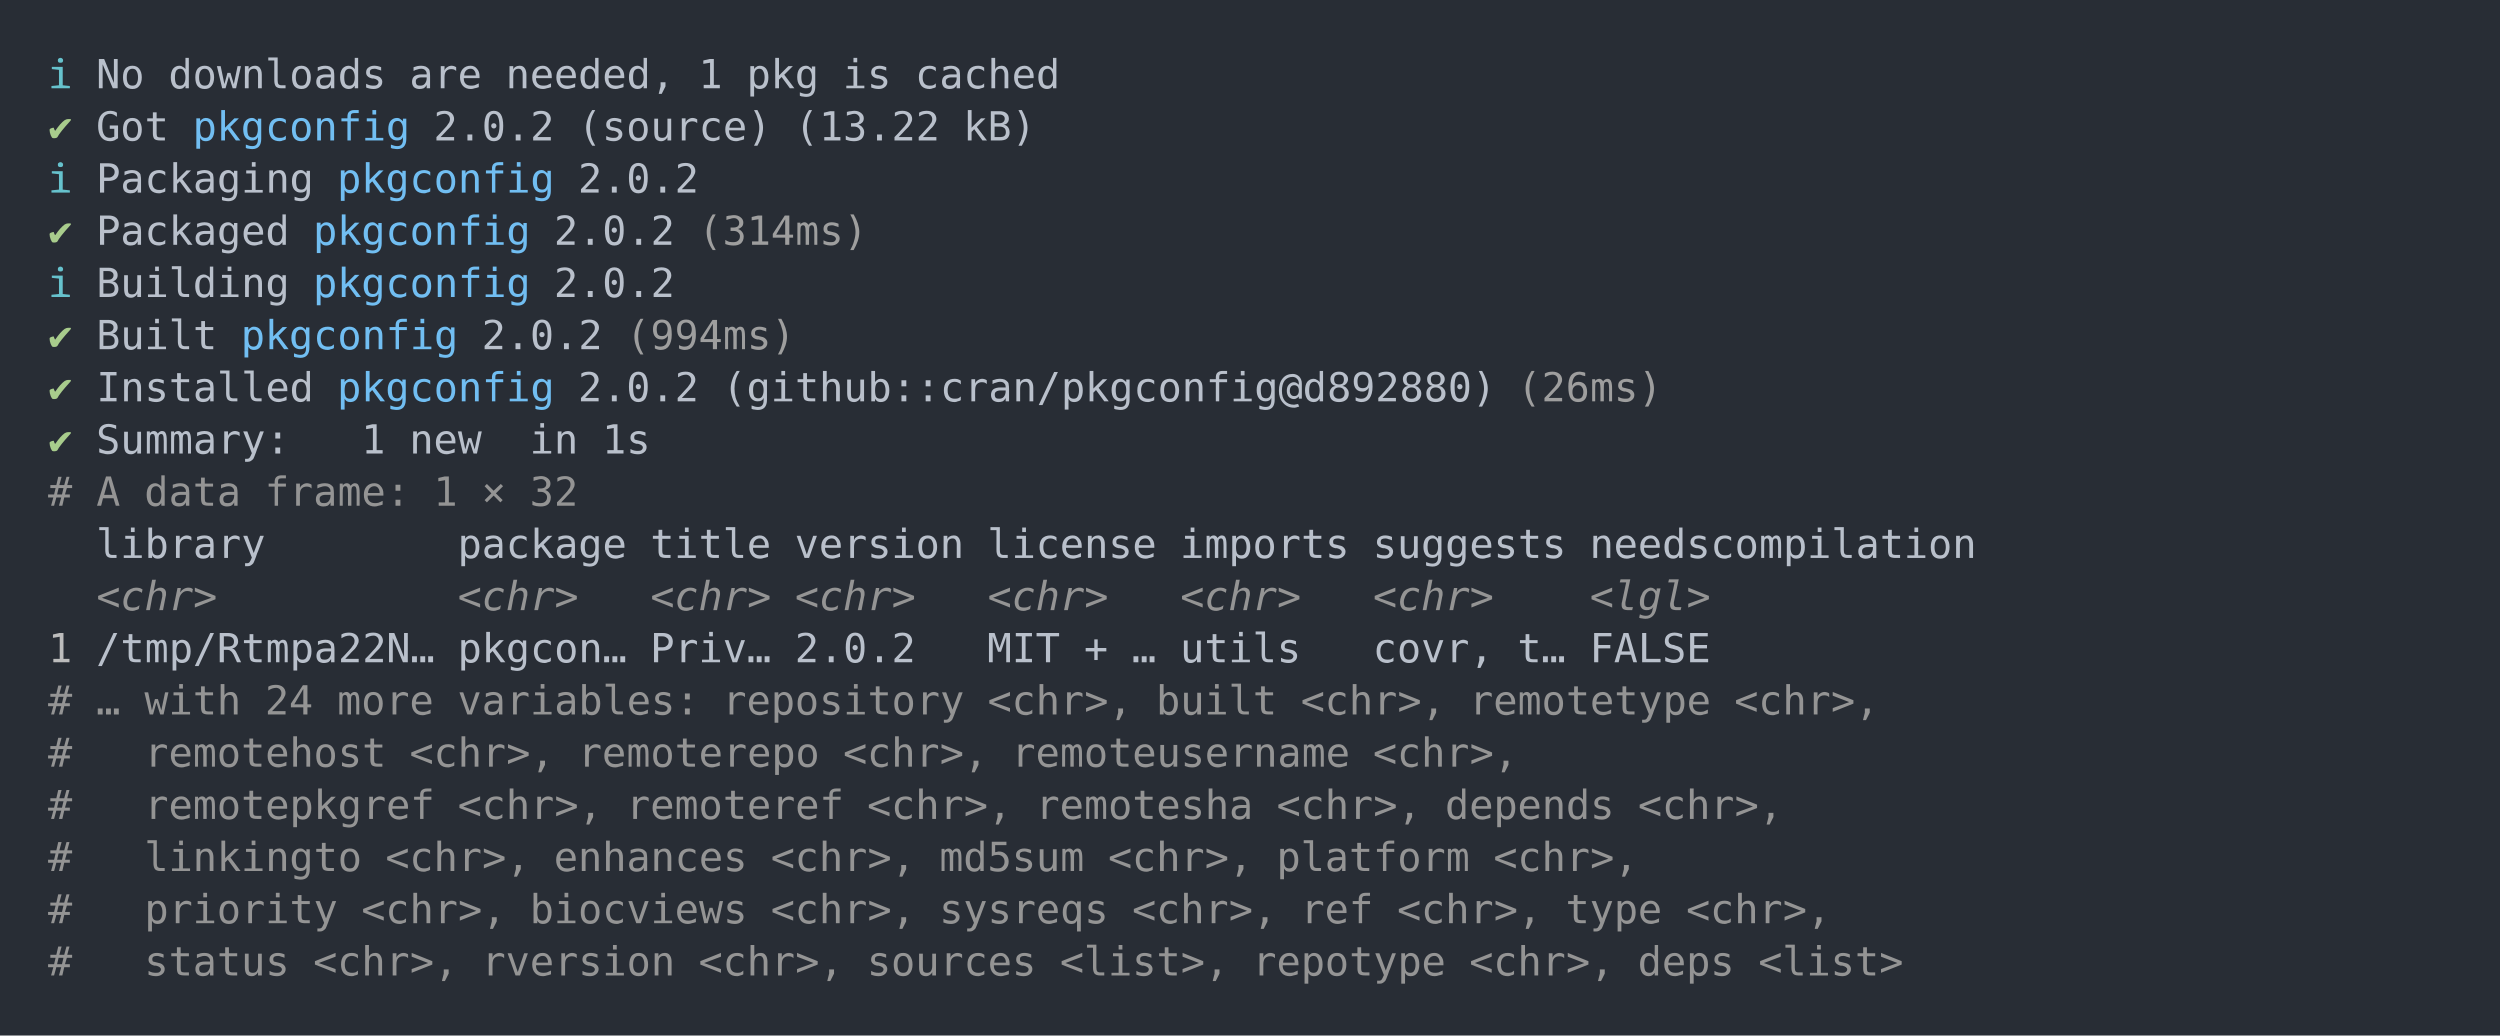
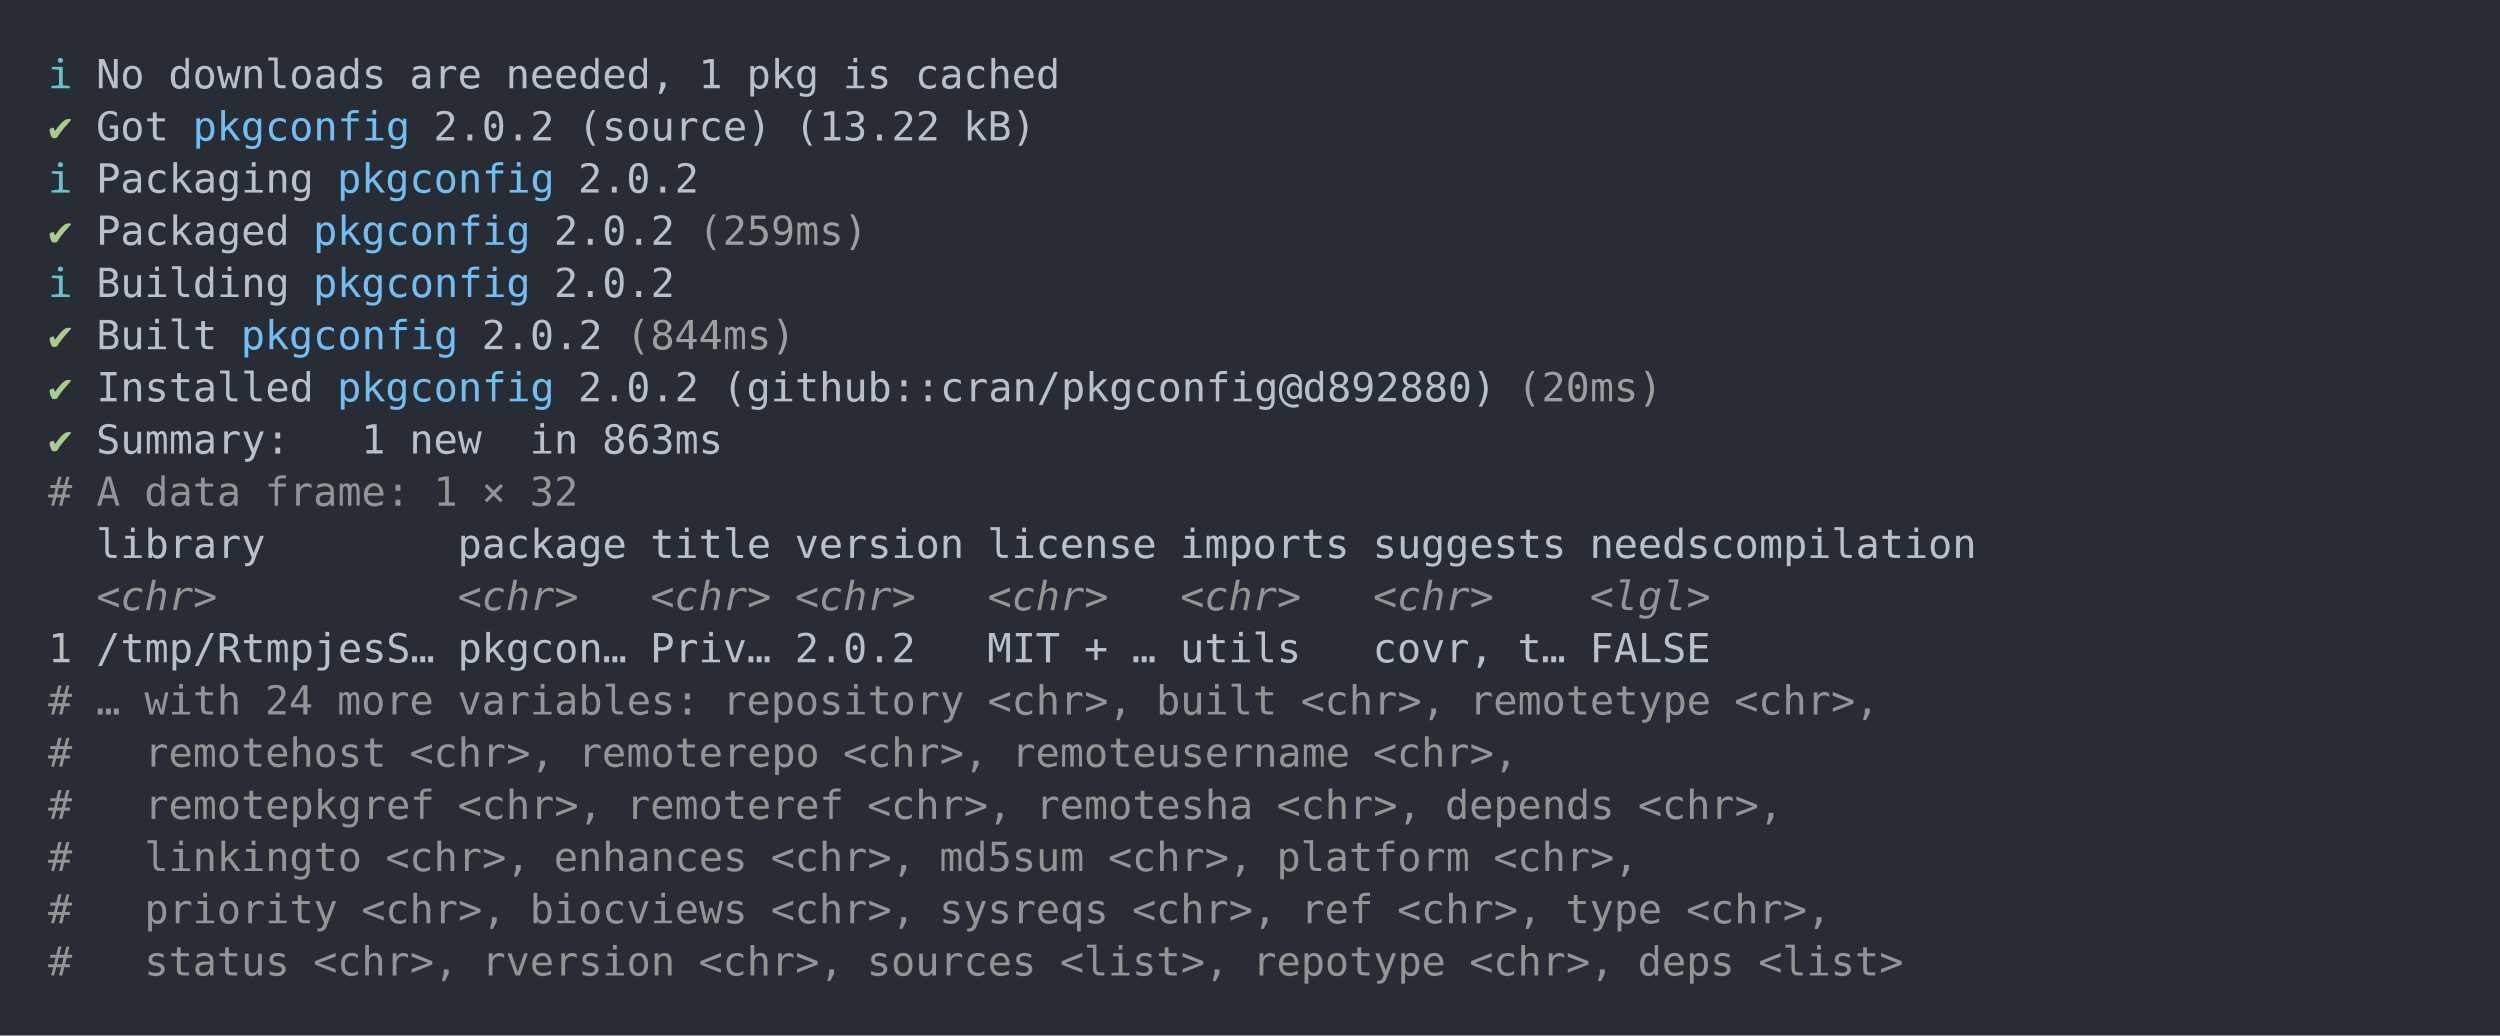
<svg xmlns="http://www.w3.org/2000/svg" xmlns:xlink="http://www.w3.org/1999/xlink" width="1040" height="430.78">
  <rect width="1040" height="430.78" rx="0" ry="0" class="a" />
  <svg height="390.78" viewBox="0 0 100 39.078" width="1000" x="20" y="20">
    <style>.a{fill:rgb(40,45,53)}.b{font-family:'Fira Code',Monaco,Consolas,Menlo,'Bitstream Vera Sans Mono','Powerline Symbols',monospace}.c{fill:transparent}.d{fill:rgb(102,194,205);white-space:pre}.e{fill:rgb(185,192,203);white-space:pre}.f{fill:rgb(168,204,140);white-space:pre}.g{fill:rgb(113,190,242);white-space:pre}.h{fill:rgb(158,158,158);white-space:pre}.i{fill:rgb(148,148,148);white-space:pre}.j{fill:rgb(148,148,148);font-style:italic;white-space:pre}.k{fill:rgb(188,188,188);white-space:pre}</style>
    <g font-family="'Fira Code',Monaco,Consolas,Menlo,'Bitstream Vera Sans Mono','Powerline Symbols',monospace" font-size="1.67" class="b">
      <defs>
        <symbol id="a">
          <rect height="19" width="100" x="0" y="0" class="c" />
        </symbol>
      </defs>
      <rect height="39.078" width="100" class="a" />
      <svg x="0" y="0" width="100">
        <svg x="0">
          <use xlink:href="#a" />
          <text x="0" y="1.67" class="d">ℹ</text>
          <text x="2.004" y="1.67" class="e">No</text>
          <text x="5.01" y="1.67" class="e">downloads</text>
          <text x="15.03" y="1.67" class="e">are</text>
          <text x="19.038" y="1.67" class="e">needed,</text>
          <text x="27.054" y="1.67" class="e">1</text>
          <text x="29.058" y="1.67" class="e">pkg</text>
          <text x="33.066" y="1.67" class="e">is</text>
          <text x="36.072" y="1.67" class="e">cached</text>
          <text x="0" y="3.841" class="f">✔</text>
          <text x="2.004" y="3.841" class="e">Got</text>
          <text x="6.012" y="3.841" class="g">pkgconfig</text>
          <text x="16.032" y="3.841" class="e">2.0.2</text>
          <text x="22.044" y="3.841" class="e">(source)</text>
          <text x="31.062" y="3.841" class="e">(13.22</text>
          <text x="38.076" y="3.841" class="e">kB)</text>
          <text x="0" y="6.012" class="d">ℹ</text>
          <text x="2.004" y="6.012" class="e">Packaging</text>
          <text x="12.024" y="6.012" class="g">pkgconfig</text>
          <text x="22.044" y="6.012" class="e">2.0.2</text>
          <text x="0" y="8.183" class="f">✔</text>
          <text x="2.004" y="8.183" class="e">Packaged</text>
          <text x="11.022" y="8.183" class="g">pkgconfig</text>
          <text x="21.042" y="8.183" class="e">2.0.2</text>
-           <text x="27.054" y="8.183" class="h">(314ms)</text>
+           <text x="27.054" y="8.183" class="h">(259ms)</text>
          <text x="0" y="10.354" class="d">ℹ</text>
          <text x="2.004" y="10.354" class="e">Building</text>
          <text x="11.022" y="10.354" class="g">pkgconfig</text>
          <text x="21.042" y="10.354" class="e">2.0.2</text>
          <text x="0" y="12.525" class="f">✔</text>
          <text x="2.004" y="12.525" class="e">Built</text>
          <text x="8.016" y="12.525" class="g">pkgconfig</text>
          <text x="18.036" y="12.525" class="e">2.0.2</text>
-           <text x="24.048" y="12.525" class="h">(994ms)</text>
+           <text x="24.048" y="12.525" class="h">(844ms)</text>
          <text x="0" y="14.696" class="f">✔</text>
          <text x="2.004" y="14.696" class="e">Installed</text>
          <text x="12.024" y="14.696" class="g">pkgconfig</text>
          <text x="22.044" y="14.696" class="e">2.0.2</text>
          <text x="28.056" y="14.696" class="e">(github::cran/pkgconfig@d892880)</text>
-           <text x="61.122" y="14.696" class="h">(26ms)</text>
+           <text x="61.122" y="14.696" class="h">(20ms)</text>
          <text x="0" y="16.867" class="f">✔</text>
          <text x="2.004" y="16.867" class="e">Summary:</text>
          <text x="13.026" y="16.867" class="e">1</text>
          <text x="15.03" y="16.867" class="e">new</text>
          <text x="20.04" y="16.867" class="e">in</text>
-           <text x="23.046" y="16.867" class="e">1s</text>
+           <text x="23.046" y="16.867" class="e">863ms</text>
          <text x="0" y="19.038" class="i">#</text>
          <text x="2.004" y="19.038" class="i">A</text>
          <text x="4.008" y="19.038" class="i">data</text>
          <text x="9.018" y="19.038" class="i">frame:</text>
          <text x="16.032" y="19.038" class="i">1</text>
          <text x="18.036" y="19.038" class="i">×</text>
          <text x="20.04" y="19.038" class="i">32</text>
          <text x="2.004" y="21.209" class="e">library</text>
          <text x="17.034" y="21.209" class="e">package</text>
          <text x="25.05" y="21.209" class="e">title</text>
          <text x="31.062" y="21.209" class="e">version</text>
          <text x="39.078" y="21.209" class="e">license</text>
          <text x="47.094" y="21.209" class="e">imports</text>
          <text x="55.11" y="21.209" class="e">suggests</text>
          <text x="64.128" y="21.209" class="e">needscompilation</text>
          <text x="2.004" y="23.38" class="j">&lt;chr&gt;</text>
          <text x="17.034" y="23.38" class="j">&lt;chr&gt;</text>
          <text x="25.05" y="23.38" class="j">&lt;chr&gt;</text>
          <text x="31.062" y="23.38" class="j">&lt;chr&gt;</text>
          <text x="39.078" y="23.38" class="j">&lt;chr&gt;</text>
          <text x="47.094" y="23.38" class="j">&lt;chr&gt;</text>
          <text x="55.11" y="23.38" class="j">&lt;chr&gt;</text>
          <text x="64.128" y="23.38" class="j">&lt;lgl&gt;</text>
          <text x="0" y="25.551" class="k">1</text>
-           <text x="2.004" y="25.551" class="e">/tmp/Rtmpa22N…</text>
+           <text x="2.004" y="25.551" class="e">/tmp/RtmpjesS…</text>
          <text x="17.034" y="25.551" class="e">pkgcon…</text>
          <text x="25.05" y="25.551" class="e">Priv…</text>
          <text x="31.062" y="25.551" class="e">2.0.2</text>
          <text x="39.078" y="25.551" class="e">MIT</text>
          <text x="43.086" y="25.551" class="e">+</text>
          <text x="45.09" y="25.551" class="e">…</text>
          <text x="47.094" y="25.551" class="e">utils</text>
          <text x="55.11" y="25.551" class="e">covr,</text>
          <text x="61.122" y="25.551" class="e">t…</text>
          <text x="64.128" y="25.551" class="e">FALSE</text>
          <text x="0" y="27.722" class="i">#</text>
          <text x="2.004" y="27.722" class="i">…</text>
          <text x="4.008" y="27.722" class="i">with</text>
          <text x="9.018" y="27.722" class="i">24</text>
          <text x="12.024" y="27.722" class="i">more</text>
          <text x="17.034" y="27.722" class="i">variables:</text>
          <text x="28.056" y="27.722" class="i">repository</text>
          <text x="39.078" y="27.722" class="i">&lt;chr&gt;,</text>
          <text x="46.092" y="27.722" class="i">built</text>
          <text x="52.104" y="27.722" class="i">&lt;chr&gt;,</text>
          <text x="59.118" y="27.722" class="i">remotetype</text>
          <text x="70.14" y="27.722" class="i">&lt;chr&gt;,</text>
          <text x="0" y="29.893" class="i">#</text>
          <text x="4.008" y="29.893" class="i">remotehost</text>
          <text x="15.03" y="29.893" class="i">&lt;chr&gt;,</text>
          <text x="22.044" y="29.893" class="i">remoterepo</text>
          <text x="33.066" y="29.893" class="i">&lt;chr&gt;,</text>
          <text x="40.08" y="29.893" class="i">remoteusername</text>
          <text x="55.11" y="29.893" class="i">&lt;chr&gt;,</text>
          <text x="0" y="32.064" class="i">#</text>
          <text x="4.008" y="32.064" class="i">remotepkgref</text>
          <text x="17.034" y="32.064" class="i">&lt;chr&gt;,</text>
          <text x="24.048" y="32.064" class="i">remoteref</text>
          <text x="34.068" y="32.064" class="i">&lt;chr&gt;,</text>
          <text x="41.082" y="32.064" class="i">remotesha</text>
          <text x="51.102" y="32.064" class="i">&lt;chr&gt;,</text>
          <text x="58.116" y="32.064" class="i">depends</text>
          <text x="66.132" y="32.064" class="i">&lt;chr&gt;,</text>
          <text x="0" y="34.235" class="i">#</text>
          <text x="4.008" y="34.235" class="i">linkingto</text>
          <text x="14.028" y="34.235" class="i">&lt;chr&gt;,</text>
          <text x="21.042" y="34.235" class="i">enhances</text>
          <text x="30.06" y="34.235" class="i">&lt;chr&gt;,</text>
          <text x="37.074" y="34.235" class="i">md5sum</text>
          <text x="44.088" y="34.235" class="i">&lt;chr&gt;,</text>
          <text x="51.102" y="34.235" class="i">platform</text>
          <text x="60.12" y="34.235" class="i">&lt;chr&gt;,</text>
          <text x="0" y="36.406" class="i">#</text>
          <text x="4.008" y="36.406" class="i">priority</text>
          <text x="13.026" y="36.406" class="i">&lt;chr&gt;,</text>
          <text x="20.04" y="36.406" class="i">biocviews</text>
          <text x="30.06" y="36.406" class="i">&lt;chr&gt;,</text>
          <text x="37.074" y="36.406" class="i">sysreqs</text>
          <text x="45.09" y="36.406" class="i">&lt;chr&gt;,</text>
          <text x="52.104" y="36.406" class="i">ref</text>
          <text x="56.112" y="36.406" class="i">&lt;chr&gt;,</text>
          <text x="63.126" y="36.406" class="i">type</text>
          <text x="68.136" y="36.406" class="i">&lt;chr&gt;,</text>
          <text x="0" y="38.577" class="i">#</text>
          <text x="4.008" y="38.577" class="i">status</text>
          <text x="11.022" y="38.577" class="i">&lt;chr&gt;,</text>
          <text x="18.036" y="38.577" class="i">rversion</text>
          <text x="27.054" y="38.577" class="i">&lt;chr&gt;,</text>
          <text x="34.068" y="38.577" class="i">sources</text>
          <text x="42.084" y="38.577" class="i">&lt;list&gt;,</text>
          <text x="50.1" y="38.577" class="i">repotype</text>
          <text x="59.118" y="38.577" class="i">&lt;chr&gt;,</text>
          <text x="66.132" y="38.577" class="i">deps</text>
          <text x="71.142" y="38.577" class="i">&lt;list&gt;</text>
        </svg>
      </svg>
    </g>
  </svg>
</svg>
